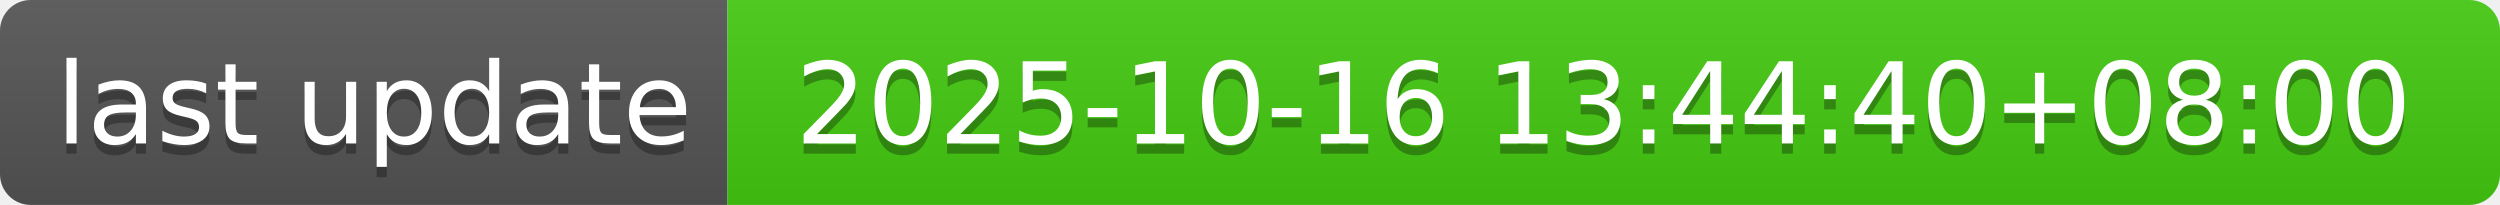
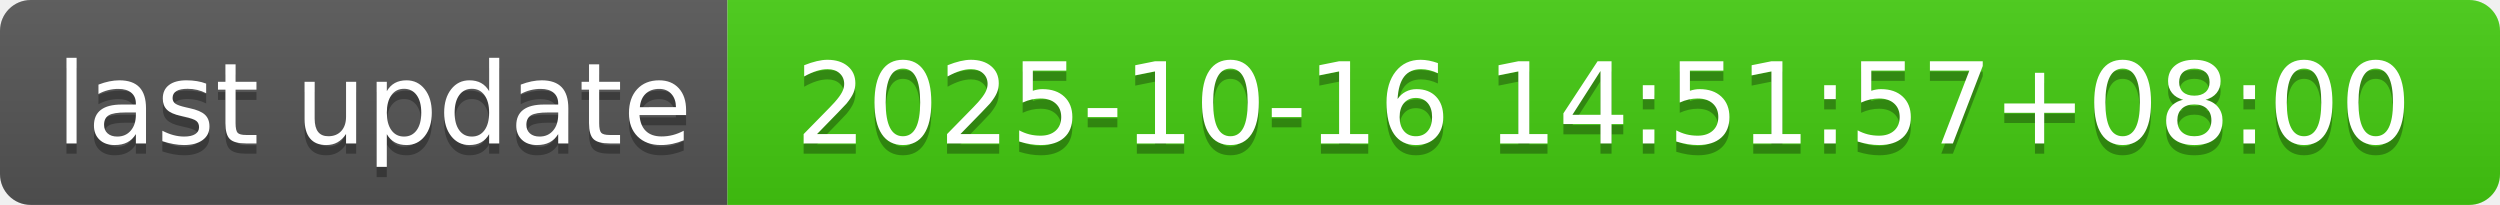
- <svg xmlns="http://www.w3.org/2000/svg" width="244" height="20" role="img" aria-label="last update: 2025-10-16 13:44:40+08:00">
+ <svg xmlns="http://www.w3.org/2000/svg" width="244" height="20" role="img" aria-label="last update: 2025-10-16 14:51:57+08:00">
  <linearGradient id="s" x2="0" y2="100%">
    <stop offset="0" stop-color="#bbb" stop-opacity=".1" />
    <stop offset="1" stop-opacity=".1" />
  </linearGradient>
  <clipPath id="r">
    <rect width="244" height="20" rx="3" fill="#fff" />
  </clipPath>
  <g clip-path="url(#r)">
    <rect width="71" height="20" fill="#555" />
    <rect x="71" width="173" height="20" fill="#4c1" />
    <rect width="244" height="20" fill="url(#s)" />
  </g>
  <g fill="#fff" text-anchor="middle" font-family="Verdana,Geneva,DejaVu Sans,sans-serif" text-rendering="geometricPrecision" font-size="110">
    <text aria-hidden="true" x="365" y="150" fill="#010101" fill-opacity=".3" transform="scale(.1)" textLength="610">last update</text>
    <text x="365" y="140" transform="scale(.1)" fill="#fff" textLength="610">last update</text>
-     <text aria-hidden="true" x="1565" y="150" fill="#010101" fill-opacity=".3" transform="scale(.1)" textLength="1630">2025-10-16 13:44:40+08:00</text>
-     <text x="1565" y="140" transform="scale(.1)" fill="#fff" textLength="1630">2025-10-16 13:44:40+08:00</text>
+     <text aria-hidden="true" x="1565" y="150" fill="#010101" fill-opacity=".3" transform="scale(.1)" textLength="1630">2025-10-16 14:51:57+08:00</text>
+     <text x="1565" y="140" transform="scale(.1)" fill="#fff" textLength="1630">2025-10-16 14:51:57+08:00</text>
  </g>
</svg>
